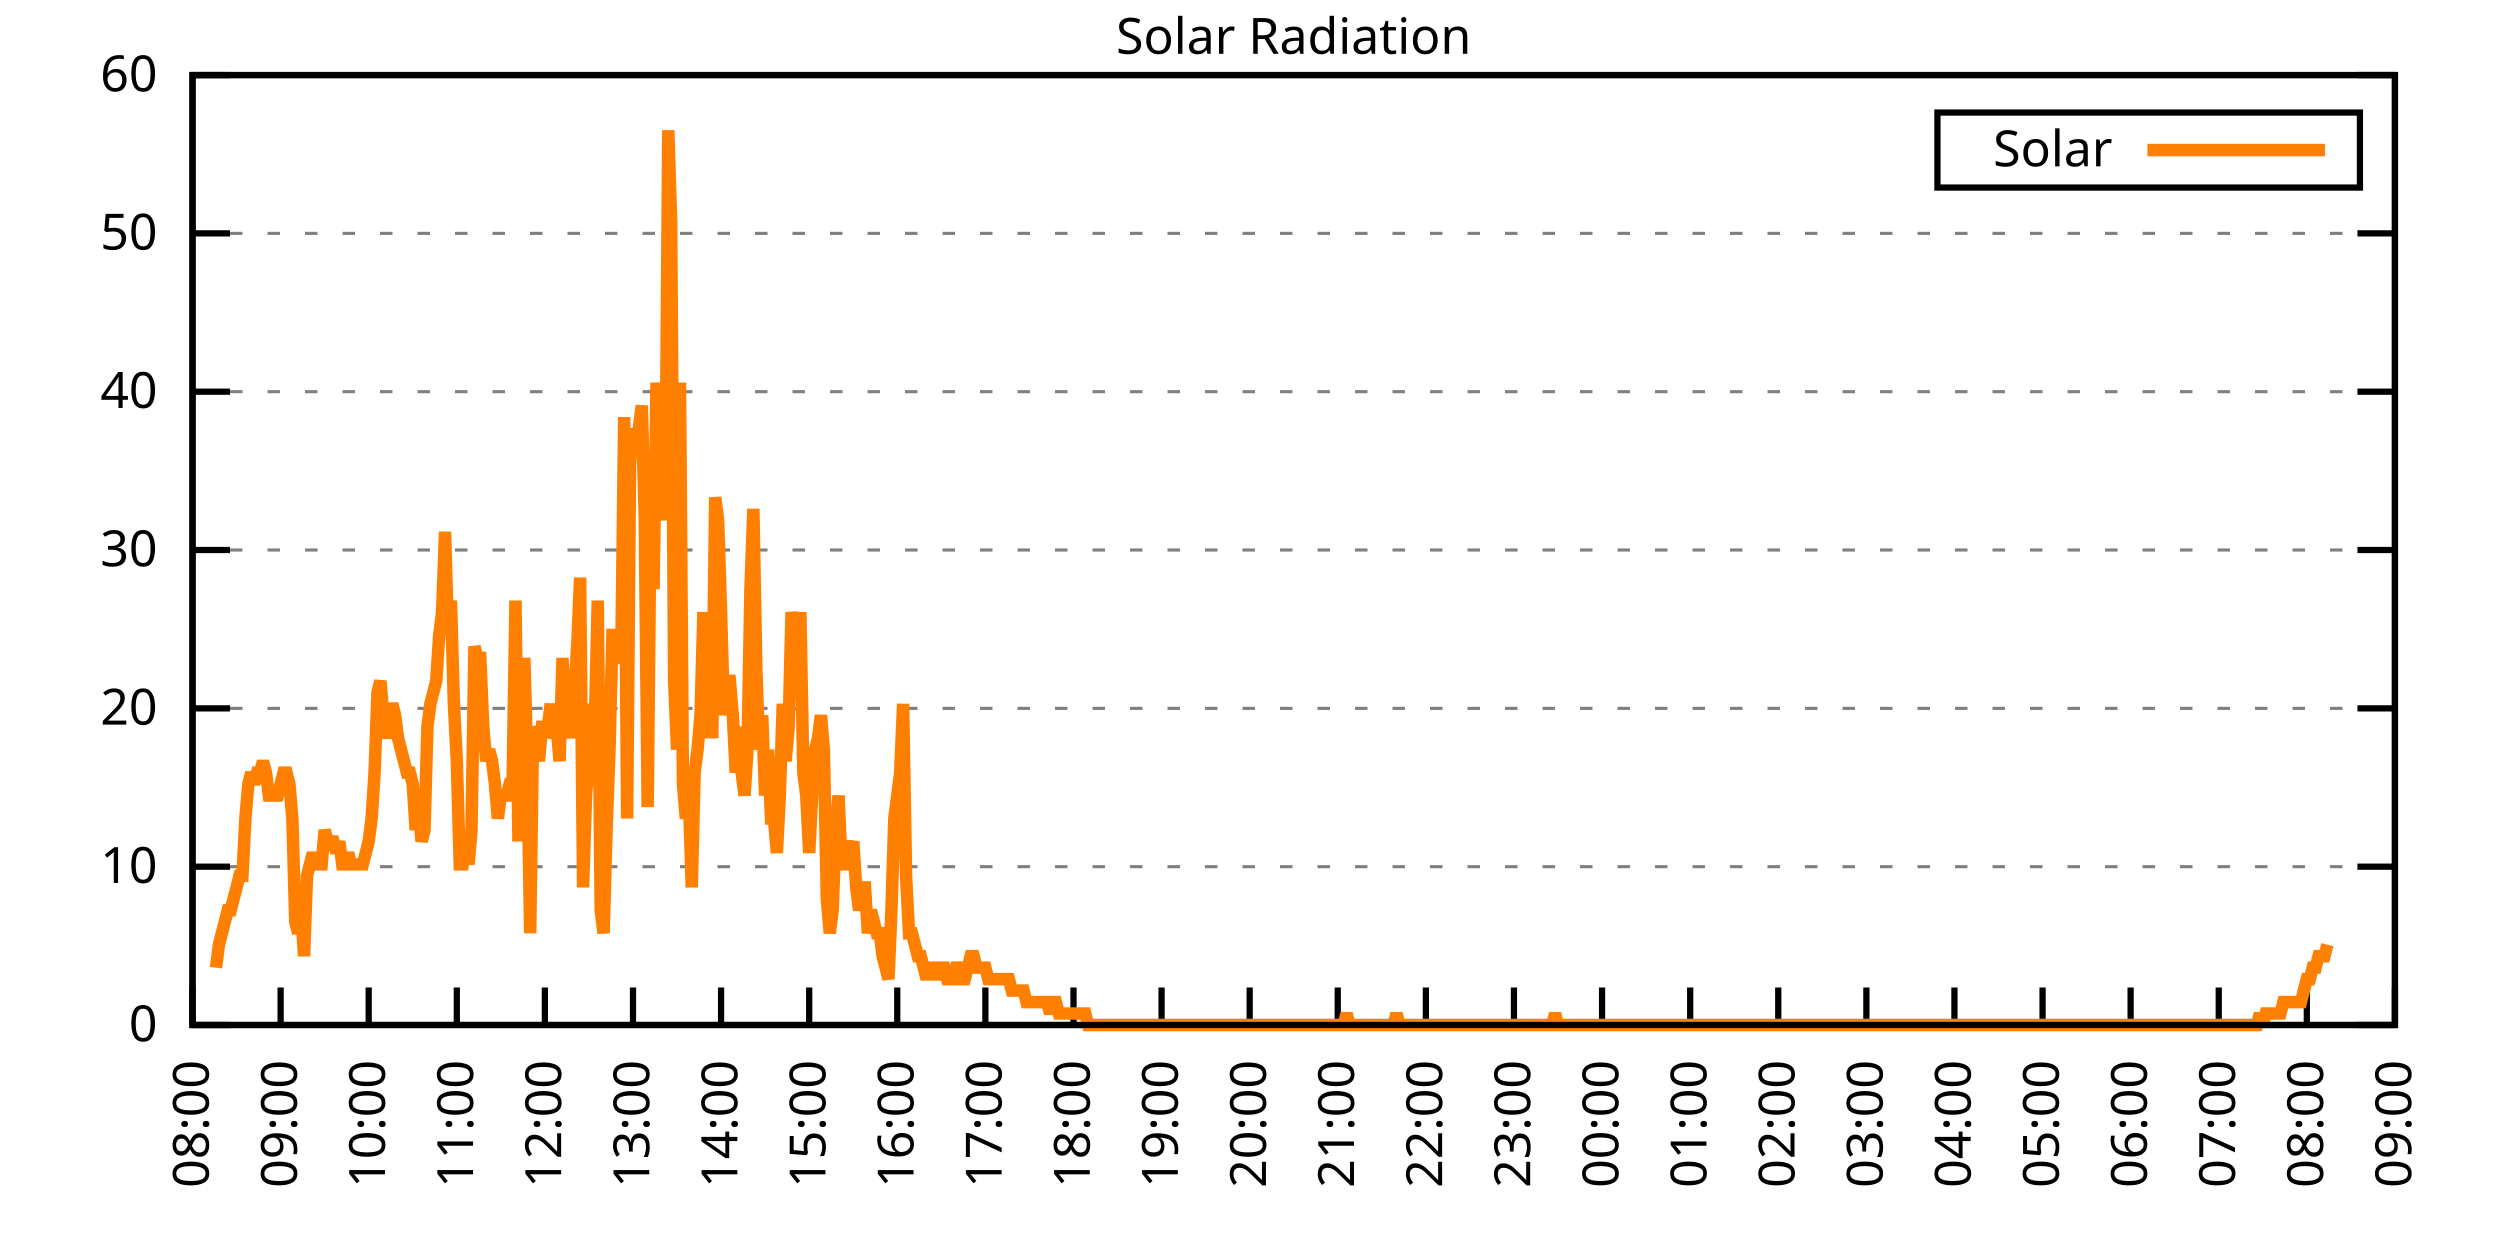
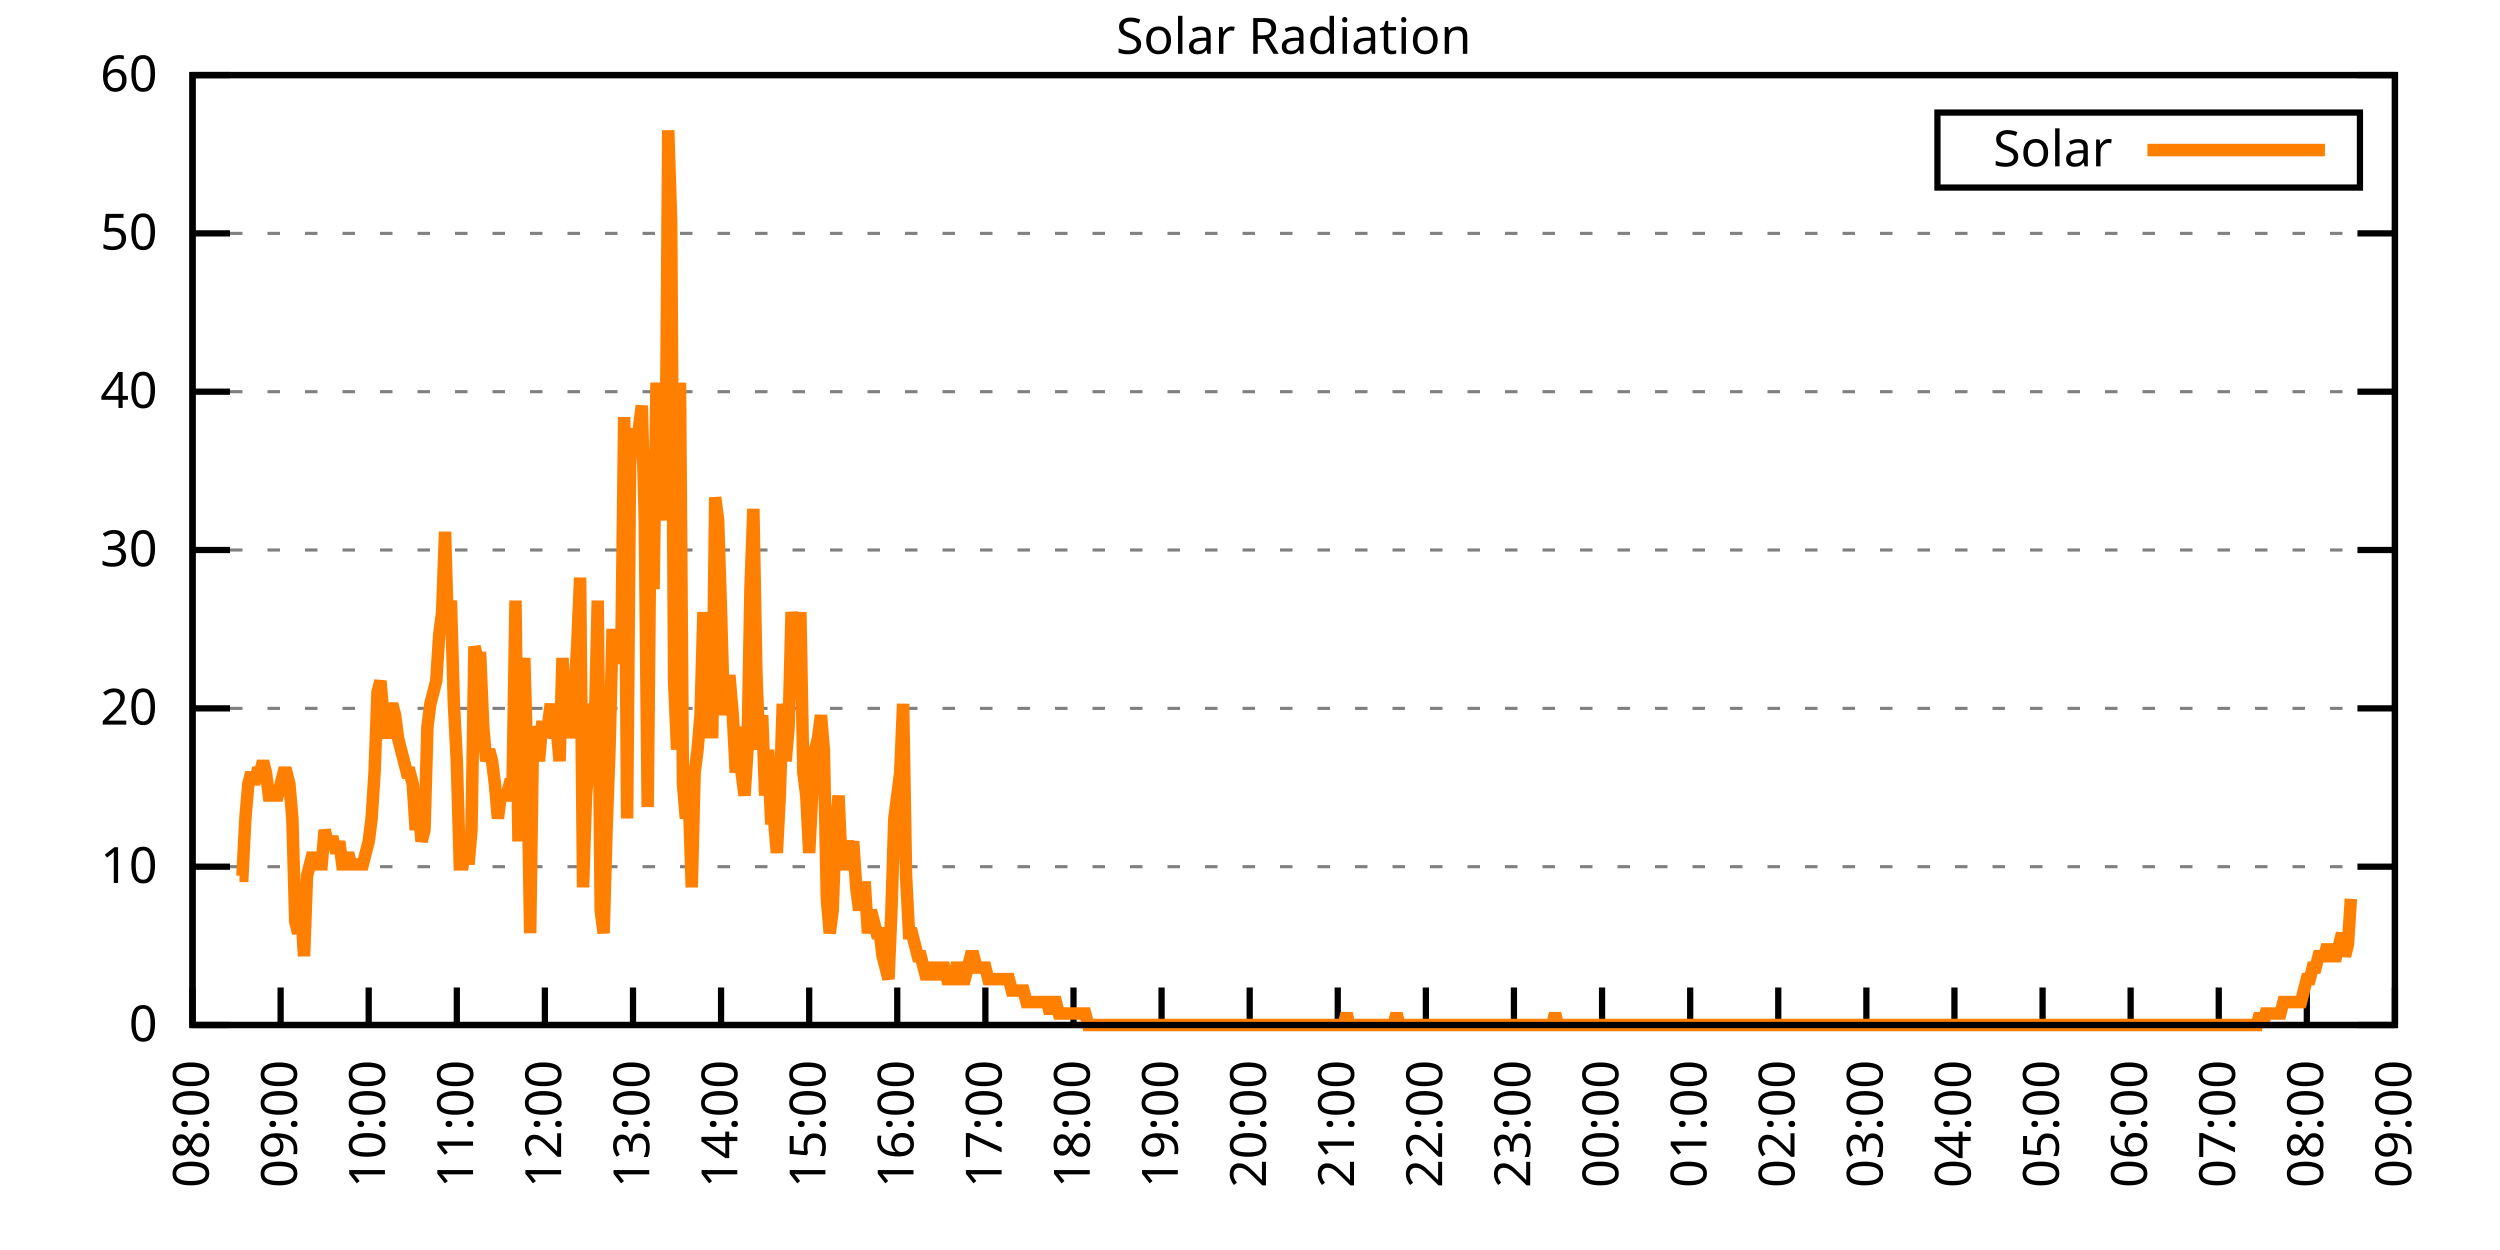
<svg xmlns="http://www.w3.org/2000/svg" xmlns:xlink="http://www.w3.org/1999/xlink" width="400" height="200" viewBox="0 0 400 200">
  <g id="gnuplot_canvas">
    <rect x="0" y="0" width="400" height="200" fill="none" />
    <defs>
      <circle id="gpDot" r="0.5" stroke-width="0.5" stroke="currentColor" />
      <path id="gpPt0" stroke-width="0.333" stroke="currentColor" d="M-1,0 h2 M0,-1 v2" />
      <path id="gpPt1" stroke-width="0.333" stroke="currentColor" d="M-1,-1 L1,1 M1,-1 L-1,1" />
      <path id="gpPt2" stroke-width="0.333" stroke="currentColor" d="M-1,0 L1,0 M0,-1 L0,1 M-1,-1 L1,1 M-1,1 L1,-1" />
      <rect id="gpPt3" stroke-width="0.333" stroke="currentColor" x="-1" y="-1" width="2" height="2" />
      <rect id="gpPt4" stroke-width="0.333" stroke="currentColor" fill="currentColor" x="-1" y="-1" width="2" height="2" />
      <circle id="gpPt5" stroke-width="0.333" stroke="currentColor" cx="0" cy="0" r="1" />
      <use xlink:href="#gpPt5" id="gpPt6" fill="currentColor" stroke="none" />
      <path id="gpPt7" stroke-width="0.333" stroke="currentColor" d="M0,-1.33 L-1.33,0.67 L1.33,0.67 z" />
      <use xlink:href="#gpPt7" id="gpPt8" fill="currentColor" stroke="none" />
      <use xlink:href="#gpPt7" id="gpPt9" stroke="currentColor" transform="rotate(180)" />
      <use xlink:href="#gpPt9" id="gpPt10" fill="currentColor" stroke="none" />
      <use xlink:href="#gpPt3" id="gpPt11" stroke="currentColor" transform="rotate(45)" />
      <use xlink:href="#gpPt11" id="gpPt12" fill="currentColor" stroke="none" />
      <path id="gpPt13" stroke-width="0.333" stroke="currentColor" d="M0,1.330 L1.265,0.411 L0.782,-1.067 L-0.782,-1.076 L-1.265,0.411 z" />
      <use xlink:href="#gpPt13" id="gpPt14" fill="currentColor" stroke="none" />
      <filter id="textbox" filterUnits="objectBoundingBox" x="0" y="0" height="1" width="1">
        <feFlood flood-color="white" flood-opacity="1" result="bgnd" />
        <feComposite in="SourceGraphic" in2="bgnd" operator="atop" />
      </filter>
      <filter id="greybox" filterUnits="objectBoundingBox" x="0" y="0" height="1" width="1">
        <feFlood flood-color="lightgrey" flood-opacity="1" result="grey" />
        <feComposite in="SourceGraphic" in2="grey" operator="atop" />
      </filter>
    </defs>
    <g fill="none" color="white" stroke="currentColor" stroke-width="1.00" stroke-linecap="butt" stroke-linejoin="miter">
</g>
    <g fill="none" color="black" stroke="currentColor" stroke-width="1.00" stroke-linecap="butt" stroke-linejoin="miter">
      <g stroke="none" shape-rendering="crispEdges">
        <polygon fill="rgb(255, 255, 255)" points="30.80,164.00 383.18,164.00 383.18,12.02 30.80,12.02 " />
      </g>
    </g>
    <g fill="none" color="black" stroke="currentColor" stroke-width="1.00" stroke-linecap="butt" stroke-linejoin="miter">
</g>
    <g fill="none" color="black" stroke="black" stroke-width="0.50" stroke-linecap="butt" stroke-linejoin="miter">
</g>
    <g fill="none" color="gray" stroke="currentColor" stroke-width="0.50" stroke-linecap="butt" stroke-linejoin="miter">
      <path stroke="gray" stroke-dasharray="2,4" class="gridline" d="M30.80,164.00 L383.19,164.00  " />
    </g>
    <g fill="none" color="gray" stroke="gray" stroke-width="1.00" stroke-linecap="butt" stroke-linejoin="miter">
</g>
    <g fill="none" color="black" stroke="currentColor" stroke-width="1.00" stroke-linecap="butt" stroke-linejoin="miter">
      <path stroke="black" d="M30.80,164.00 L36.80,164.00 M383.19,164.00 L377.19,164.00  " />
      <g transform="translate(25.20,166.60)" stroke="none" fill="black" font-family="Sans" font-size="8.00" text-anchor="end">
        <text>
          <tspan font-family="Sans"> 0</tspan>
        </text>
      </g>
    </g>
    <g fill="none" color="black" stroke="currentColor" stroke-width="1.00" stroke-linecap="butt" stroke-linejoin="miter">
</g>
    <g fill="none" color="black" stroke="black" stroke-width="0.50" stroke-linecap="butt" stroke-linejoin="miter">
</g>
    <g fill="none" color="gray" stroke="currentColor" stroke-width="0.50" stroke-linecap="butt" stroke-linejoin="miter">
      <path stroke="gray" stroke-dasharray="2,4" class="gridline" d="M30.80,138.67 L383.19,138.67  " />
    </g>
    <g fill="none" color="gray" stroke="gray" stroke-width="1.00" stroke-linecap="butt" stroke-linejoin="miter">
</g>
    <g fill="none" color="black" stroke="currentColor" stroke-width="1.00" stroke-linecap="butt" stroke-linejoin="miter">
      <path stroke="black" d="M30.80,138.67 L36.80,138.67 M383.19,138.67 L377.19,138.67  " />
      <g transform="translate(25.20,141.27)" stroke="none" fill="black" font-family="Sans" font-size="8.00" text-anchor="end">
        <text>
          <tspan font-family="Sans"> 10</tspan>
        </text>
      </g>
    </g>
    <g fill="none" color="black" stroke="currentColor" stroke-width="1.00" stroke-linecap="butt" stroke-linejoin="miter">
</g>
    <g fill="none" color="black" stroke="black" stroke-width="0.50" stroke-linecap="butt" stroke-linejoin="miter">
</g>
    <g fill="none" color="gray" stroke="currentColor" stroke-width="0.50" stroke-linecap="butt" stroke-linejoin="miter">
      <path stroke="gray" stroke-dasharray="2,4" class="gridline" d="M30.80,113.34 L383.19,113.34  " />
    </g>
    <g fill="none" color="gray" stroke="gray" stroke-width="1.00" stroke-linecap="butt" stroke-linejoin="miter">
</g>
    <g fill="none" color="black" stroke="currentColor" stroke-width="1.00" stroke-linecap="butt" stroke-linejoin="miter">
      <path stroke="black" d="M30.80,113.34 L36.80,113.34 M383.19,113.34 L377.19,113.34  " />
      <g transform="translate(25.20,115.94)" stroke="none" fill="black" font-family="Sans" font-size="8.00" text-anchor="end">
        <text>
          <tspan font-family="Sans"> 20</tspan>
        </text>
      </g>
    </g>
    <g fill="none" color="black" stroke="currentColor" stroke-width="1.00" stroke-linecap="butt" stroke-linejoin="miter">
</g>
    <g fill="none" color="black" stroke="black" stroke-width="0.50" stroke-linecap="butt" stroke-linejoin="miter">
</g>
    <g fill="none" color="gray" stroke="currentColor" stroke-width="0.50" stroke-linecap="butt" stroke-linejoin="miter">
      <path stroke="gray" stroke-dasharray="2,4" class="gridline" d="M30.80,88.00 L383.19,88.00  " />
    </g>
    <g fill="none" color="gray" stroke="gray" stroke-width="1.00" stroke-linecap="butt" stroke-linejoin="miter">
</g>
    <g fill="none" color="black" stroke="currentColor" stroke-width="1.00" stroke-linecap="butt" stroke-linejoin="miter">
      <path stroke="black" d="M30.80,88.00 L36.80,88.00 M383.19,88.00 L377.19,88.00  " />
      <g transform="translate(25.20,90.60)" stroke="none" fill="black" font-family="Sans" font-size="8.00" text-anchor="end">
        <text>
          <tspan font-family="Sans"> 30</tspan>
        </text>
      </g>
    </g>
    <g fill="none" color="black" stroke="currentColor" stroke-width="1.00" stroke-linecap="butt" stroke-linejoin="miter">
</g>
    <g fill="none" color="black" stroke="black" stroke-width="0.50" stroke-linecap="butt" stroke-linejoin="miter">
</g>
    <g fill="none" color="gray" stroke="currentColor" stroke-width="0.50" stroke-linecap="butt" stroke-linejoin="miter">
      <path stroke="gray" stroke-dasharray="2,4" class="gridline" d="M30.80,62.67 L383.19,62.67  " />
    </g>
    <g fill="none" color="gray" stroke="gray" stroke-width="1.00" stroke-linecap="butt" stroke-linejoin="miter">
</g>
    <g fill="none" color="black" stroke="currentColor" stroke-width="1.00" stroke-linecap="butt" stroke-linejoin="miter">
      <path stroke="black" d="M30.80,62.67 L36.80,62.67 M383.19,62.67 L377.19,62.67  " />
      <g transform="translate(25.20,65.27)" stroke="none" fill="black" font-family="Sans" font-size="8.00" text-anchor="end">
        <text>
          <tspan font-family="Sans"> 40</tspan>
        </text>
      </g>
    </g>
    <g fill="none" color="black" stroke="currentColor" stroke-width="1.00" stroke-linecap="butt" stroke-linejoin="miter">
</g>
    <g fill="none" color="black" stroke="black" stroke-width="0.50" stroke-linecap="butt" stroke-linejoin="miter">
</g>
    <g fill="none" color="gray" stroke="currentColor" stroke-width="0.50" stroke-linecap="butt" stroke-linejoin="miter">
      <path stroke="gray" stroke-dasharray="2,4" class="gridline" d="M30.80,37.34 L383.19,37.34  " />
    </g>
    <g fill="none" color="gray" stroke="gray" stroke-width="1.00" stroke-linecap="butt" stroke-linejoin="miter">
</g>
    <g fill="none" color="black" stroke="currentColor" stroke-width="1.00" stroke-linecap="butt" stroke-linejoin="miter">
      <path stroke="black" d="M30.80,37.34 L36.80,37.34 M383.19,37.34 L377.19,37.34  " />
      <g transform="translate(25.20,39.94)" stroke="none" fill="black" font-family="Sans" font-size="8.00" text-anchor="end">
        <text>
          <tspan font-family="Sans"> 50</tspan>
        </text>
      </g>
    </g>
    <g fill="none" color="black" stroke="currentColor" stroke-width="1.00" stroke-linecap="butt" stroke-linejoin="miter">
</g>
    <g fill="none" color="black" stroke="black" stroke-width="0.50" stroke-linecap="butt" stroke-linejoin="miter">
</g>
    <g fill="none" color="gray" stroke="currentColor" stroke-width="0.50" stroke-linecap="butt" stroke-linejoin="miter">
      <path stroke="gray" stroke-dasharray="2,4" class="gridline" d="M30.80,12.01 L383.19,12.01  " />
    </g>
    <g fill="none" color="gray" stroke="gray" stroke-width="1.00" stroke-linecap="butt" stroke-linejoin="miter">
</g>
    <g fill="none" color="black" stroke="currentColor" stroke-width="1.00" stroke-linecap="butt" stroke-linejoin="miter">
      <path stroke="black" d="M30.80,12.01 L36.80,12.01 M383.19,12.01 L377.19,12.01  " />
      <g transform="translate(25.20,14.61)" stroke="none" fill="black" font-family="Sans" font-size="8.00" text-anchor="end">
        <text>
          <tspan font-family="Sans"> 60</tspan>
        </text>
      </g>
    </g>
    <g fill="none" color="black" stroke="currentColor" stroke-width="1.00" stroke-linecap="butt" stroke-linejoin="miter">
      <path stroke="black" d="M30.80,164.00 L30.80,158.00  " />
      <g transform="translate(33.40,169.60) rotate(270.00)" stroke="none" fill="black" font-family="Sans" font-size="8.00" text-anchor="end">
        <text>
          <tspan font-family="Sans">08:00</tspan>
        </text>
      </g>
    </g>
    <g fill="none" color="black" stroke="currentColor" stroke-width="1.00" stroke-linecap="butt" stroke-linejoin="miter">
      <path stroke="black" d="M44.90,164.00 L44.90,158.00  " />
      <g transform="translate(47.50,169.60) rotate(270.00)" stroke="none" fill="black" font-family="Sans" font-size="8.00" text-anchor="end">
        <text>
          <tspan font-family="Sans">09:00</tspan>
        </text>
      </g>
    </g>
    <g fill="none" color="black" stroke="currentColor" stroke-width="1.00" stroke-linecap="butt" stroke-linejoin="miter">
      <path stroke="black" d="M58.99,164.00 L58.99,158.00  " />
      <g transform="translate(61.59,169.60) rotate(270.00)" stroke="none" fill="black" font-family="Sans" font-size="8.00" text-anchor="end">
        <text>
          <tspan font-family="Sans">10:00</tspan>
        </text>
      </g>
    </g>
    <g fill="none" color="black" stroke="currentColor" stroke-width="1.00" stroke-linecap="butt" stroke-linejoin="miter">
      <path stroke="black" d="M73.09,164.00 L73.09,158.00  " />
      <g transform="translate(75.69,169.60) rotate(270.00)" stroke="none" fill="black" font-family="Sans" font-size="8.00" text-anchor="end">
        <text>
          <tspan font-family="Sans">11:00</tspan>
        </text>
      </g>
    </g>
    <g fill="none" color="black" stroke="currentColor" stroke-width="1.00" stroke-linecap="butt" stroke-linejoin="miter">
      <path stroke="black" d="M87.18,164.00 L87.18,158.00  " />
      <g transform="translate(89.78,169.60) rotate(270.00)" stroke="none" fill="black" font-family="Sans" font-size="8.00" text-anchor="end">
        <text>
          <tspan font-family="Sans">12:00</tspan>
        </text>
      </g>
    </g>
    <g fill="none" color="black" stroke="currentColor" stroke-width="1.00" stroke-linecap="butt" stroke-linejoin="miter">
      <path stroke="black" d="M101.28,164.00 L101.28,158.00  " />
      <g transform="translate(103.88,169.60) rotate(270.00)" stroke="none" fill="black" font-family="Sans" font-size="8.00" text-anchor="end">
        <text>
          <tspan font-family="Sans">13:00</tspan>
        </text>
      </g>
    </g>
    <g fill="none" color="black" stroke="currentColor" stroke-width="1.00" stroke-linecap="butt" stroke-linejoin="miter">
      <path stroke="black" d="M115.37,164.00 L115.37,158.00  " />
      <g transform="translate(117.97,169.60) rotate(270.00)" stroke="none" fill="black" font-family="Sans" font-size="8.00" text-anchor="end">
        <text>
          <tspan font-family="Sans">14:00</tspan>
        </text>
      </g>
    </g>
    <g fill="none" color="black" stroke="currentColor" stroke-width="1.00" stroke-linecap="butt" stroke-linejoin="miter">
      <path stroke="black" d="M129.47,164.00 L129.47,158.00  " />
      <g transform="translate(132.07,169.60) rotate(270.00)" stroke="none" fill="black" font-family="Sans" font-size="8.00" text-anchor="end">
        <text>
          <tspan font-family="Sans">15:00</tspan>
        </text>
      </g>
    </g>
    <g fill="none" color="black" stroke="currentColor" stroke-width="1.00" stroke-linecap="butt" stroke-linejoin="miter">
      <path stroke="black" d="M143.56,164.00 L143.56,158.00  " />
      <g transform="translate(146.16,169.60) rotate(270.00)" stroke="none" fill="black" font-family="Sans" font-size="8.00" text-anchor="end">
        <text>
          <tspan font-family="Sans">16:00</tspan>
        </text>
      </g>
    </g>
    <g fill="none" color="black" stroke="currentColor" stroke-width="1.00" stroke-linecap="butt" stroke-linejoin="miter">
      <path stroke="black" d="M157.66,164.00 L157.66,158.00  " />
      <g transform="translate(160.26,169.60) rotate(270.00)" stroke="none" fill="black" font-family="Sans" font-size="8.00" text-anchor="end">
        <text>
          <tspan font-family="Sans">17:00</tspan>
        </text>
      </g>
    </g>
    <g fill="none" color="black" stroke="currentColor" stroke-width="1.00" stroke-linecap="butt" stroke-linejoin="miter">
      <path stroke="black" d="M171.76,164.00 L171.76,158.00  " />
      <g transform="translate(174.36,169.60) rotate(270.00)" stroke="none" fill="black" font-family="Sans" font-size="8.00" text-anchor="end">
        <text>
          <tspan font-family="Sans">18:00</tspan>
        </text>
      </g>
    </g>
    <g fill="none" color="black" stroke="currentColor" stroke-width="1.00" stroke-linecap="butt" stroke-linejoin="miter">
      <path stroke="black" d="M185.85,164.00 L185.85,158.00  " />
      <g transform="translate(188.45,169.60) rotate(270.00)" stroke="none" fill="black" font-family="Sans" font-size="8.00" text-anchor="end">
        <text>
          <tspan font-family="Sans">19:00</tspan>
        </text>
      </g>
    </g>
    <g fill="none" color="black" stroke="currentColor" stroke-width="1.00" stroke-linecap="butt" stroke-linejoin="miter">
      <path stroke="black" d="M199.95,164.00 L199.95,158.00  " />
      <g transform="translate(202.55,169.60) rotate(270.00)" stroke="none" fill="black" font-family="Sans" font-size="8.00" text-anchor="end">
        <text>
          <tspan font-family="Sans">20:00</tspan>
        </text>
      </g>
    </g>
    <g fill="none" color="black" stroke="currentColor" stroke-width="1.00" stroke-linecap="butt" stroke-linejoin="miter">
      <path stroke="black" d="M214.04,164.00 L214.04,158.00  " />
      <g transform="translate(216.64,169.60) rotate(270.00)" stroke="none" fill="black" font-family="Sans" font-size="8.00" text-anchor="end">
        <text>
          <tspan font-family="Sans">21:00</tspan>
        </text>
      </g>
    </g>
    <g fill="none" color="black" stroke="currentColor" stroke-width="1.00" stroke-linecap="butt" stroke-linejoin="miter">
      <path stroke="black" d="M228.14,164.00 L228.14,158.00  " />
      <g transform="translate(230.74,169.60) rotate(270.00)" stroke="none" fill="black" font-family="Sans" font-size="8.00" text-anchor="end">
        <text>
          <tspan font-family="Sans">22:00</tspan>
        </text>
      </g>
    </g>
    <g fill="none" color="black" stroke="currentColor" stroke-width="1.00" stroke-linecap="butt" stroke-linejoin="miter">
      <path stroke="black" d="M242.23,164.00 L242.23,158.00  " />
      <g transform="translate(244.83,169.60) rotate(270.00)" stroke="none" fill="black" font-family="Sans" font-size="8.00" text-anchor="end">
        <text>
          <tspan font-family="Sans">23:00</tspan>
        </text>
      </g>
    </g>
    <g fill="none" color="black" stroke="currentColor" stroke-width="1.00" stroke-linecap="butt" stroke-linejoin="miter">
      <path stroke="black" d="M256.33,164.00 L256.33,158.00  " />
      <g transform="translate(258.93,169.60) rotate(270.00)" stroke="none" fill="black" font-family="Sans" font-size="8.00" text-anchor="end">
        <text>
          <tspan font-family="Sans">00:00</tspan>
        </text>
      </g>
    </g>
    <g fill="none" color="black" stroke="currentColor" stroke-width="1.00" stroke-linecap="butt" stroke-linejoin="miter">
      <path stroke="black" d="M270.43,164.00 L270.43,158.00  " />
      <g transform="translate(273.03,169.60) rotate(270.00)" stroke="none" fill="black" font-family="Sans" font-size="8.00" text-anchor="end">
        <text>
          <tspan font-family="Sans">01:00</tspan>
        </text>
      </g>
    </g>
    <g fill="none" color="black" stroke="currentColor" stroke-width="1.00" stroke-linecap="butt" stroke-linejoin="miter">
      <path stroke="black" d="M284.52,164.00 L284.52,158.00  " />
      <g transform="translate(287.12,169.60) rotate(270.00)" stroke="none" fill="black" font-family="Sans" font-size="8.00" text-anchor="end">
        <text>
          <tspan font-family="Sans">02:00</tspan>
        </text>
      </g>
    </g>
    <g fill="none" color="black" stroke="currentColor" stroke-width="1.00" stroke-linecap="butt" stroke-linejoin="miter">
      <path stroke="black" d="M298.62,164.00 L298.62,158.00  " />
      <g transform="translate(301.22,169.60) rotate(270.00)" stroke="none" fill="black" font-family="Sans" font-size="8.00" text-anchor="end">
        <text>
          <tspan font-family="Sans">03:00</tspan>
        </text>
      </g>
    </g>
    <g fill="none" color="black" stroke="currentColor" stroke-width="1.00" stroke-linecap="butt" stroke-linejoin="miter">
      <path stroke="black" d="M312.71,164.00 L312.71,158.00  " />
      <g transform="translate(315.31,169.60) rotate(270.00)" stroke="none" fill="black" font-family="Sans" font-size="8.00" text-anchor="end">
        <text>
          <tspan font-family="Sans">04:00</tspan>
        </text>
      </g>
    </g>
    <g fill="none" color="black" stroke="currentColor" stroke-width="1.00" stroke-linecap="butt" stroke-linejoin="miter">
      <path stroke="black" d="M326.81,164.00 L326.81,158.00  " />
      <g transform="translate(329.41,169.60) rotate(270.00)" stroke="none" fill="black" font-family="Sans" font-size="8.00" text-anchor="end">
        <text>
          <tspan font-family="Sans">05:00</tspan>
        </text>
      </g>
    </g>
    <g fill="none" color="black" stroke="currentColor" stroke-width="1.00" stroke-linecap="butt" stroke-linejoin="miter">
      <path stroke="black" d="M340.90,164.00 L340.90,158.00  " />
      <g transform="translate(343.50,169.60) rotate(270.00)" stroke="none" fill="black" font-family="Sans" font-size="8.00" text-anchor="end">
        <text>
          <tspan font-family="Sans">06:00</tspan>
        </text>
      </g>
    </g>
    <g fill="none" color="black" stroke="currentColor" stroke-width="1.00" stroke-linecap="butt" stroke-linejoin="miter">
      <path stroke="black" d="M355.00,164.00 L355.00,158.00  " />
      <g transform="translate(357.60,169.60) rotate(270.00)" stroke="none" fill="black" font-family="Sans" font-size="8.00" text-anchor="end">
        <text>
          <tspan font-family="Sans">07:00</tspan>
        </text>
      </g>
    </g>
    <g fill="none" color="black" stroke="currentColor" stroke-width="1.00" stroke-linecap="butt" stroke-linejoin="miter">
      <path stroke="black" d="M369.09,164.00 L369.09,158.00  " />
      <g transform="translate(371.69,169.60) rotate(270.00)" stroke="none" fill="black" font-family="Sans" font-size="8.00" text-anchor="end">
        <text>
          <tspan font-family="Sans">08:00</tspan>
        </text>
      </g>
    </g>
    <g fill="none" color="black" stroke="currentColor" stroke-width="1.00" stroke-linecap="butt" stroke-linejoin="miter">
      <path stroke="black" d="M383.19,164.00 L383.19,158.00  " />
      <g transform="translate(385.79,169.60) rotate(270.00)" stroke="none" fill="black" font-family="Sans" font-size="8.00" text-anchor="end">
        <text>
          <tspan font-family="Sans">09:00</tspan>
        </text>
      </g>
    </g>
    <g fill="none" color="black" stroke="currentColor" stroke-width="1.00" stroke-linecap="butt" stroke-linejoin="miter">
</g>
    <g fill="none" color="black" stroke="currentColor" stroke-width="1.00" stroke-linecap="butt" stroke-linejoin="miter">
      <path stroke="black" d="M30.80,12.01 L30.80,164.00 L383.19,164.00 L383.19,12.01 L30.80,12.01 Z  " />
    </g>
    <g fill="none" color="black" stroke="currentColor" stroke-width="1.00" stroke-linecap="butt" stroke-linejoin="miter">
</g>
    <g fill="none" color="black" stroke="currentColor" stroke-width="1.00" stroke-linecap="butt" stroke-linejoin="miter">
      <path stroke="black" d="M309.99,30.01 L309.99,18.01 L377.59,18.01 L377.59,30.01 L309.99,30.01 Z  " />
    </g>
    <g id="Solar_Radiation_plot_1">
      <g fill="none" color="white" stroke="black" stroke-width="2.00" stroke-linecap="butt" stroke-linejoin="miter">
</g>
      <g fill="none" color="black" stroke="currentColor" stroke-width="2.00" stroke-linecap="butt" stroke-linejoin="miter">
        <g transform="translate(337.99,26.61)" stroke="none" fill="black" font-family="Sans" font-size="8.00" text-anchor="end">
          <text>
            <tspan font-family="Sans">Solar</tspan>
          </text>
        </g>
      </g>
      <g fill="none" color="black" stroke="currentColor" stroke-width="2.00" stroke-linecap="butt" stroke-linejoin="miter">
-         <path stroke="rgb(255, 127,   0)" d="M343.59,24.01 L371.99,24.01 M34.56,154.82 L35.03,151.15 L35.50,149.32 L35.97,147.48 L36.44,145.65 L36.91,145.65   L37.38,143.81 L37.85,141.98 L38.32,140.14 L38.79,140.14 L39.26,130.96 L39.73,125.46 L40.20,123.62 L40.67,125.46   L41.14,123.62 L41.61,123.62 L42.08,121.79 L42.55,123.62 L43.02,127.29 L43.49,127.29 L43.96,127.29 L44.43,127.29   L44.90,125.46 L45.37,123.62 L45.84,123.62 L46.31,125.46 L46.78,130.96 L47.24,147.48 L47.71,149.32 L48.18,145.65   L48.65,152.99 L49.12,140.14 L49.59,138.30 L50.06,136.47 L50.53,138.30 L51.00,138.30 L51.47,138.30 L51.94,132.80   L52.41,134.63 L52.88,134.63 L53.35,134.63 L53.82,136.47 L54.29,134.63 L54.76,138.30 L55.23,138.30 L55.70,136.47   L56.17,138.30 L56.64,138.30 L57.11,138.30 L57.58,138.30 L58.05,138.30 L58.52,136.47 L58.99,134.63 L59.46,130.96   L59.93,123.62 L60.40,110.77 L60.87,108.94 L61.34,114.44 L61.81,118.12 L62.28,114.44 L62.75,112.61 L63.22,114.44   L63.69,118.12 L64.16,119.95 L64.63,121.79 L65.10,123.62 L65.57,123.62 L66.04,125.46 L66.51,132.80 L66.98,129.13   L67.45,134.63 L67.92,132.80 L68.39,116.28 L68.86,112.61 L69.33,110.77 L69.80,108.94 L70.27,101.60 L70.74,97.93   L71.21,85.08 L71.68,101.60 L72.15,96.09 L72.62,112.61 L73.09,121.79 L73.56,138.30 L74.03,138.30 L74.50,134.63   L74.97,138.30 L75.44,132.80 L75.91,103.43 L76.38,105.27 L76.85,105.27 L77.32,116.28 L77.79,121.79 L78.26,119.95   L78.73,121.79 L79.19,125.46 L79.66,130.96 L80.13,127.29 L80.60,127.29 L81.07,127.29 L81.54,125.46 L82.01,125.46   L82.48,96.09 L82.95,134.63 L83.42,112.61 L83.89,105.27 L84.36,121.79 L84.83,149.32 L85.30,116.28 L85.77,118.12   L86.24,121.79 L86.71,116.28 L87.18,116.28 L87.65,116.28 L88.12,112.61 L88.59,118.12 L89.06,116.28 L89.53,121.79   L90.00,105.27 L90.47,116.28 L90.94,108.94 L91.41,118.12 L91.88,110.77 L92.35,103.43 L92.82,92.42 L93.29,141.98   L93.76,127.29 L94.23,121.79 L94.70,112.61 L95.17,116.28 L95.64,96.09 L96.11,145.65 L96.58,149.32 L97.05,132.80   L97.52,119.95 L97.99,101.60 L98.46,101.60 L98.93,105.27 L99.40,105.27 L99.87,66.73 L100.34,130.96 L100.81,74.07   L101.28,68.56 L101.75,72.23 L102.22,68.56 L102.69,64.89 L103.16,83.24 L103.63,129.13 L104.10,79.57 L104.57,94.26   L105.04,61.22 L105.51,75.90 L105.98,77.74 L106.45,83.24 L106.92,20.84 L107.39,35.52 L107.86,108.94 L108.33,119.95   L108.80,61.22 L109.27,125.46 L109.74,130.96 L110.21,127.29 L110.68,141.98 L111.14,123.62 L111.61,119.95 L112.08,114.44   L112.55,97.93 L113.02,118.12 L113.49,105.27 L113.96,118.12 L114.43,79.57 L114.90,83.24 L115.37,97.93 L115.84,114.44   L116.31,108.94 L116.78,108.94 L117.25,114.44 L117.72,123.62 L118.19,116.28 L118.66,123.62 L119.13,127.29 L119.60,119.95   L120.07,94.26 L120.54,81.41 L121.01,107.10 L121.48,119.95 L121.95,114.44 L122.42,127.29 L122.89,119.95 L123.36,130.96   L123.83,130.96 L124.30,136.47 L124.77,127.29 L125.24,112.61 L125.71,121.79 L126.18,116.28 L126.65,97.93 L127.12,101.60   L127.59,110.77 L128.06,97.93 L128.53,123.62 L129.00,127.29 L129.47,136.47 L129.94,127.29 L130.41,119.95 L130.88,118.12   L131.35,114.44 L131.82,119.95 L132.29,143.81 L132.76,149.32 L133.23,145.65 L133.70,132.80 L134.17,127.29 L134.64,138.30   L135.11,138.30 L135.58,134.63 L136.05,136.47 L136.52,134.63 L136.99,141.98 L137.46,145.65 L137.93,141.98 L138.40,141.98   L138.87,149.32 L139.34,145.65 L139.81,147.48 L140.28,149.32 L140.75,149.32 L141.22,152.99 L141.69,154.82 L142.16,156.66   L142.63,145.65 L143.09,130.96 L143.56,127.29 L144.03,123.62 L144.50,112.61 L144.97,140.14 L145.44,149.32 L145.91,149.32   L146.38,151.15 L146.85,152.99 L147.32,152.99 L147.79,154.82 L148.26,156.66 L148.73,154.82 L149.20,154.82 L149.67,154.82   L150.14,156.66 L150.61,154.82 L151.08,154.82 L151.55,156.66 L152.02,156.66 L152.49,156.66 L152.96,154.82 L153.43,154.82   L153.90,156.66 L154.37,156.66 L154.84,154.82 L155.31,152.99 L155.78,152.99 L156.25,154.82 L156.72,154.82 L157.19,154.82   L157.66,154.82 L158.13,156.66 L158.60,156.66 L159.07,156.66 L159.54,156.66 L160.01,156.66 L160.48,156.66 L160.95,156.66   L161.42,156.66 L161.89,158.49 L162.36,158.49 L162.83,158.49 L163.30,158.49 L163.77,158.49 L164.24,160.33 L164.71,160.33   L165.18,160.33 L165.65,160.33 L166.12,160.33 L166.59,160.33 L167.06,160.33 L167.53,160.33 L168.00,162.16 L168.47,160.33   L168.94,160.33 L169.41,162.16 L169.88,162.16 L170.35,162.16 L170.82,162.16 L171.29,162.16 L171.76,162.16 L172.23,162.16   L172.70,162.16 L173.17,162.16 L173.64,162.16 L174.11,164.00 L174.58,164.00 L175.04,164.00 L175.51,164.00 L175.98,164.00   L176.45,164.00 L176.92,164.00 L177.39,164.00 L177.86,164.00 L178.33,164.00 L178.80,164.00 L179.27,164.00 L179.74,164.00   L180.21,164.00 L180.68,164.00 L181.15,164.00 L181.62,164.00 L182.09,164.00 L182.56,164.00 L183.03,164.00 L183.50,164.00   L183.97,164.00 L184.44,164.00 L184.91,164.00 L185.38,164.00 L185.85,164.00 L186.32,164.00 L186.79,164.00 L187.26,164.00   L187.73,164.00 L188.20,164.00 L188.67,164.00 L189.14,164.00 L189.61,164.00 L190.08,164.00 L190.55,164.00 L191.02,164.00   L191.49,164.00 L191.96,164.00 L192.43,164.00 L192.90,164.00 L193.37,164.00 L193.84,164.00 L194.31,164.00 L194.78,164.00   L195.25,164.00 L195.72,164.00 L196.19,164.00 L196.66,164.00 L197.13,164.00 L197.60,164.00 L198.07,164.00 L198.54,164.00   L199.01,164.00 L199.48,164.00 L199.95,164.00 L200.42,164.00 L200.89,164.00 L201.36,164.00 L201.83,164.00 L202.30,164.00   L202.77,164.00 L203.24,164.00 L203.71,164.00 L204.18,164.00 L204.65,164.00 L205.12,164.00 L205.59,164.00 L206.06,164.00   L206.53,164.00 L207.00,164.00 L207.46,164.00 L207.93,164.00 L208.40,164.00 L208.87,164.00 L209.34,164.00 L209.81,164.00   L210.28,164.00 L210.75,164.00 L211.22,164.00 L211.69,164.00 L212.16,164.00 L212.63,164.00 L213.10,164.00 L213.57,164.00   L214.04,164.00 L214.51,164.00 L214.98,164.00 L215.45,162.16 L215.92,164.00 L216.39,164.00 L216.86,164.00 L217.33,164.00   L217.80,164.00 L218.27,164.00 L218.74,164.00 L219.21,164.00 L219.68,164.00 L220.15,164.00 L220.62,164.00 L221.09,164.00   L221.56,164.00 L222.03,164.00 L222.50,164.00 L222.97,164.00 L223.44,162.16 L223.91,164.00 L224.38,164.00 L224.85,164.00   L225.32,164.00 L225.79,164.00 L226.26,164.00 L226.73,164.00 L227.20,164.00 L227.67,164.00 L228.14,164.00 L228.61,164.00   L229.08,164.00 L229.55,164.00 L230.02,164.00 L230.49,164.00 L230.96,164.00 L231.43,164.00 L231.90,164.00 L232.37,164.00   L232.84,164.00 L233.31,164.00 L233.78,164.00 L234.25,164.00 L234.72,164.00 L235.19,164.00 L235.66,164.00 L236.13,164.00   L236.60,164.00 L237.07,164.00 L237.54,164.00 L238.01,164.00 L238.48,164.00 L238.95,164.00 L239.41,164.00 L239.88,164.00   L240.35,164.00 L240.82,164.00 L241.29,164.00 L241.76,164.00 L242.23,164.00 L242.70,164.00 L243.17,164.00 L243.64,164.00   L244.11,164.00 L244.58,164.00 L245.05,164.00 L245.52,164.00 L245.99,164.00 L246.46,164.00 L246.93,164.00 L247.40,164.00   L247.87,164.00 L248.34,164.00 L248.81,162.16 L249.28,164.00 L249.75,164.00 L250.22,164.00 L250.69,164.00 L251.16,164.00   L251.63,164.00 L252.10,164.00 L252.57,164.00 L253.04,164.00 L253.51,164.00 L253.98,164.00 L254.45,164.00 L254.92,164.00   L255.39,164.00 L255.86,164.00 L256.33,164.00 L256.80,164.00 L257.27,164.00 L257.74,164.00 L258.21,164.00 L258.68,164.00   L259.15,164.00 L259.62,164.00 L260.09,164.00 L260.56,164.00 L261.03,164.00 L261.50,164.00 L261.97,164.00 L262.44,164.00   L262.91,164.00 L263.38,164.00 L263.85,164.00 L264.32,164.00 L264.79,164.00 L265.26,164.00 L265.73,164.00 L266.20,164.00   L266.67,164.00 L267.14,164.00 L267.61,164.00 L268.08,164.00 L268.55,164.00 L269.02,164.00 L269.49,164.00 L269.96,164.00   L270.43,164.00 L270.90,164.00 L271.36,164.00 L271.83,164.00 L272.30,164.00 L272.77,164.00 L273.24,164.00 L273.71,164.00   L274.18,164.00 L274.65,164.00 L275.12,164.00 L275.59,164.00 L276.06,164.00 L276.53,164.00 L277.00,164.00 L277.47,164.00   L277.94,164.00 L278.41,164.00 L278.88,164.00 L279.35,164.00 L279.82,164.00 L280.29,164.00 L280.76,164.00 L281.23,164.00   L281.70,164.00 L282.17,164.00 L282.64,164.00 L283.11,164.00 L283.58,164.00 L284.05,164.00 L284.52,164.00 L284.99,164.00   L285.46,164.00 L285.93,164.00 L286.40,164.00 L286.87,164.00 L287.34,164.00 L287.81,164.00 L288.28,164.00 L288.75,164.00   L289.22,164.00 L289.69,164.00 L290.16,164.00 L290.63,164.00 L291.10,164.00 L291.57,164.00 L292.04,164.00 L292.51,164.00   L292.98,164.00 L293.45,164.00 L293.92,164.00 L294.39,164.00 L294.86,164.00 L295.33,164.00 L295.80,164.00 L296.27,164.00   L296.74,164.00 L297.21,164.00 L297.68,164.00 L298.15,164.00 L298.62,164.00 L299.09,164.00 L299.56,164.00 L300.03,164.00   L300.50,164.00 L300.97,164.00 L301.44,164.00 L301.91,164.00 L302.38,164.00 L302.85,164.00 L303.31,164.00 L303.78,164.00   L304.25,164.00 L304.72,164.00 L305.19,164.00 L305.66,164.00 L306.13,164.00 L306.60,164.00 L307.07,164.00 L307.54,164.00   L308.01,164.00 L308.48,164.00 L308.95,164.00 L309.42,164.00 L309.89,164.00 L310.36,164.00 L310.83,164.00 L311.30,164.00   L311.77,164.00 L312.24,164.00 L312.71,164.00 L313.18,164.00 L313.65,164.00 L314.12,164.00 L314.59,164.00 L315.06,164.00   L315.53,164.00 L316.00,164.00 L316.47,164.00 L316.94,164.00 L317.41,164.00 L317.88,164.00 L318.35,164.00 L318.82,164.00   L319.29,164.00 L319.76,164.00 L320.23,164.00 L320.70,164.00 L321.17,164.00 L321.64,164.00 L322.11,164.00 L322.58,164.00   L323.05,164.00 L323.52,164.00 L323.99,164.00 L324.46,164.00 L324.93,164.00 L325.40,164.00 L325.87,164.00 L326.34,164.00   L326.81,164.00 L327.28,164.00 L327.75,164.00 L328.22,164.00 L328.69,164.00 L329.16,164.00 L329.63,164.00 L330.10,164.00   L330.57,164.00 L331.04,164.00 L331.51,164.00 L331.98,164.00 L332.45,164.00 L332.92,164.00 L333.39,164.00 L333.86,164.00   L334.33,164.00 L334.80,164.00 L335.26,164.00 L335.73,164.00 L336.20,164.00 L336.67,164.00 L337.14,164.00 L337.61,164.00   L338.08,164.00 L338.55,164.00 L339.02,164.00 L339.49,164.00 L339.96,164.00 L340.43,164.00 L340.90,164.00 L341.37,164.00   L341.84,164.00 L342.31,164.00 L342.78,164.00 L343.25,164.00 L343.72,164.00 L344.19,164.00 L344.66,164.00 L345.13,164.00   L345.60,164.00 L346.07,164.00 L346.54,164.00 L347.01,164.00 L347.48,164.00 L347.95,164.00 L348.42,164.00 L348.89,164.00   L349.36,164.00 L349.83,164.00 L350.30,164.00 L350.77,164.00 L351.24,164.00 L351.71,164.00 L352.18,164.00 L352.65,164.00   L353.12,164.00 L353.59,164.00 L354.06,164.00 L354.53,164.00 L355.00,164.00 L355.47,164.00 L355.94,164.00 L356.41,164.00   L356.88,164.00 L357.35,164.00 L357.82,164.00 L358.29,164.00 L358.76,164.00 L359.23,164.00 L359.70,164.00 L360.17,164.00   L360.64,164.00 L361.11,164.00 L361.58,162.16 L362.05,164.00 L362.52,162.16 L362.99,162.16 L363.46,162.16 L363.93,162.16   L364.40,162.16 L364.87,162.16 L365.34,160.33 L365.81,160.33 L366.28,160.33 L366.75,160.33 L367.21,160.33 L367.68,160.33   L368.15,160.33 L368.62,158.49 L369.09,156.66 L369.56,156.66 L370.03,154.82 L370.50,154.82 L370.97,152.99 L371.44,152.99   L371.91,152.99 L372.38,151.15  " />
+         <path stroke="rgb(255, 127,   0)" d="M343.59,24.01 L371.99,24.01 M38.32,140.14 L38.79,140.14 L39.26,130.96 L39.73,125.46 L40.20,123.62 L40.67,125.46   L41.14,123.62 L41.61,123.62 L42.08,121.79 L42.55,123.62 L43.02,127.29 L43.49,127.29 L43.96,127.29 L44.43,127.29   L44.90,125.46 L45.37,123.62 L45.84,123.62 L46.31,125.46 L46.78,130.96 L47.24,147.48 L47.71,149.32 L48.18,145.65   L48.65,152.99 L49.12,140.14 L49.59,138.30 L50.06,136.47 L50.53,138.30 L51.00,138.30 L51.47,138.30 L51.94,132.80   L52.41,134.63 L52.88,134.63 L53.35,134.63 L53.82,136.47 L54.29,134.63 L54.76,138.30 L55.23,138.30 L55.70,136.47   L56.17,138.30 L56.64,138.30 L57.11,138.30 L57.58,138.30 L58.05,138.30 L58.52,136.47 L58.99,134.63 L59.46,130.96   L59.93,123.62 L60.40,110.77 L60.87,108.94 L61.34,114.44 L61.81,118.12 L62.28,114.44 L62.75,112.61 L63.22,114.44   L63.69,118.12 L64.16,119.95 L64.63,121.79 L65.10,123.62 L65.57,123.62 L66.04,125.46 L66.51,132.80 L66.98,129.13   L67.45,134.63 L67.92,132.80 L68.39,116.28 L68.86,112.61 L69.33,110.77 L69.80,108.94 L70.27,101.60 L70.74,97.93   L71.21,85.08 L71.68,101.60 L72.15,96.09 L72.62,112.61 L73.09,121.79 L73.56,138.30 L74.03,138.30 L74.50,134.63   L74.97,138.30 L75.44,132.80 L75.91,103.43 L76.38,105.27 L76.85,105.27 L77.32,116.28 L77.79,121.79 L78.26,119.95   L78.73,121.79 L79.19,125.46 L79.66,130.96 L80.13,127.29 L80.60,127.29 L81.07,127.29 L81.54,125.46 L82.01,125.46   L82.48,96.09 L82.95,134.63 L83.42,112.61 L83.89,105.27 L84.36,121.79 L84.83,149.32 L85.30,116.28 L85.77,118.12   L86.24,121.79 L86.71,116.28 L87.18,116.28 L87.65,116.28 L88.12,112.61 L88.59,118.12 L89.06,116.28 L89.53,121.79   L90.00,105.27 L90.47,116.28 L90.94,108.94 L91.41,118.12 L91.88,110.77 L92.35,103.43 L92.82,92.42 L93.29,141.98   L93.76,127.29 L94.23,121.79 L94.70,112.61 L95.17,116.28 L95.64,96.09 L96.11,145.65 L96.58,149.32 L97.05,132.80   L97.52,119.95 L97.99,101.60 L98.46,101.60 L98.93,105.27 L99.40,105.27 L99.87,66.73 L100.34,130.96 L100.81,74.07   L101.28,68.56 L101.75,72.23 L102.22,68.56 L102.69,64.89 L103.16,83.24 L103.63,129.13 L104.10,79.57 L104.57,94.26   L105.04,61.22 L105.51,75.90 L105.98,77.74 L106.45,83.24 L106.92,20.84 L107.39,35.52 L107.86,108.94 L108.33,119.95   L108.80,61.22 L109.27,125.46 L109.74,130.96 L110.21,127.29 L110.68,141.98 L111.14,123.62 L111.61,119.95 L112.08,114.44   L112.55,97.93 L113.02,118.12 L113.49,105.27 L113.96,118.12 L114.43,79.57 L114.90,83.24 L115.37,97.93 L115.84,114.44   L116.31,108.94 L116.78,108.94 L117.25,114.44 L117.72,123.62 L118.19,116.28 L118.66,123.62 L119.13,127.29 L119.60,119.95   L120.07,94.26 L120.54,81.41 L121.01,107.10 L121.48,119.95 L121.95,114.44 L122.42,127.29 L122.89,119.95 L123.36,130.96   L123.83,130.96 L124.30,136.47 L124.77,127.29 L125.24,112.61 L125.71,121.79 L126.18,116.28 L126.65,97.93 L127.12,101.60   L127.59,110.77 L128.06,97.93 L128.53,123.62 L129.00,127.29 L129.47,136.47 L129.94,127.29 L130.41,119.95 L130.88,118.12   L131.35,114.44 L131.82,119.95 L132.29,143.81 L132.76,149.32 L133.23,145.65 L133.70,132.80 L134.17,127.29 L134.64,138.30   L135.11,138.30 L135.58,134.63 L136.05,136.47 L136.52,134.63 L136.99,141.98 L137.46,145.65 L137.93,141.98 L138.40,141.98   L138.87,149.32 L139.34,145.65 L139.81,147.48 L140.28,149.32 L140.75,149.32 L141.22,152.99 L141.69,154.82 L142.16,156.66   L142.63,145.65 L143.09,130.96 L143.56,127.29 L144.03,123.62 L144.50,112.61 L144.97,140.14 L145.44,149.32 L145.91,149.32   L146.38,151.15 L146.85,152.99 L147.32,152.99 L147.79,154.82 L148.26,156.66 L148.73,154.82 L149.20,154.82 L149.67,154.82   L150.14,156.66 L150.61,154.82 L151.08,154.82 L151.55,156.66 L152.02,156.66 L152.49,156.66 L152.96,154.82 L153.43,154.82   L153.90,156.66 L154.37,156.66 L154.84,154.82 L155.31,152.99 L155.78,152.99 L156.25,154.82 L156.72,154.82 L157.19,154.82   L157.66,154.82 L158.13,156.66 L158.60,156.66 L159.07,156.66 L159.54,156.66 L160.01,156.66 L160.48,156.66 L160.95,156.66   L161.42,156.66 L161.89,158.49 L162.36,158.49 L162.83,158.49 L163.30,158.49 L163.77,158.49 L164.24,160.33 L164.71,160.33   L165.18,160.33 L165.65,160.33 L166.12,160.33 L166.59,160.33 L167.06,160.33 L167.53,160.33 L168.00,162.16 L168.47,160.33   L168.94,160.33 L169.41,162.16 L169.88,162.16 L170.35,162.16 L170.82,162.16 L171.29,162.16 L171.76,162.16 L172.23,162.16   L172.70,162.16 L173.17,162.16 L173.64,162.16 L174.11,164.00 L174.58,164.00 L175.04,164.00 L175.51,164.00 L175.98,164.00   L176.45,164.00 L176.92,164.00 L177.39,164.00 L177.86,164.00 L178.33,164.00 L178.80,164.00 L179.27,164.00 L179.74,164.00   L180.21,164.00 L180.68,164.00 L181.15,164.00 L181.62,164.00 L182.09,164.00 L182.56,164.00 L183.03,164.00 L183.50,164.00   L183.97,164.00 L184.44,164.00 L184.91,164.00 L185.38,164.00 L185.85,164.00 L186.32,164.00 L186.79,164.00 L187.26,164.00   L187.73,164.00 L188.20,164.00 L188.67,164.00 L189.14,164.00 L189.61,164.00 L190.08,164.00 L190.55,164.00 L191.02,164.00   L191.49,164.00 L191.96,164.00 L192.43,164.00 L192.90,164.00 L193.37,164.00 L193.84,164.00 L194.31,164.00 L194.78,164.00   L195.25,164.00 L195.72,164.00 L196.19,164.00 L196.66,164.00 L197.13,164.00 L197.60,164.00 L198.07,164.00 L198.54,164.00   L199.01,164.00 L199.48,164.00 L199.95,164.00 L200.42,164.00 L200.89,164.00 L201.36,164.00 L201.83,164.00 L202.30,164.00   L202.77,164.00 L203.24,164.00 L203.71,164.00 L204.18,164.00 L204.65,164.00 L205.12,164.00 L205.59,164.00 L206.06,164.00   L206.53,164.00 L207.00,164.00 L207.46,164.00 L207.93,164.00 L208.40,164.00 L208.87,164.00 L209.34,164.00 L209.81,164.00   L210.28,164.00 L210.75,164.00 L211.22,164.00 L211.69,164.00 L212.16,164.00 L212.63,164.00 L213.10,164.00 L213.57,164.00   L214.04,164.00 L214.51,164.00 L214.98,164.00 L215.45,162.16 L215.92,164.00 L216.39,164.00 L216.86,164.00 L217.33,164.00   L217.80,164.00 L218.27,164.00 L218.74,164.00 L219.21,164.00 L219.68,164.00 L220.15,164.00 L220.62,164.00 L221.09,164.00   L221.56,164.00 L222.03,164.00 L222.50,164.00 L222.97,164.00 L223.44,162.16 L223.91,164.00 L224.38,164.00 L224.85,164.00   L225.32,164.00 L225.79,164.00 L226.26,164.00 L226.73,164.00 L227.20,164.00 L227.67,164.00 L228.14,164.00 L228.61,164.00   L229.08,164.00 L229.55,164.00 L230.02,164.00 L230.49,164.00 L230.96,164.00 L231.43,164.00 L231.90,164.00 L232.37,164.00   L232.84,164.00 L233.31,164.00 L233.78,164.00 L234.25,164.00 L234.72,164.00 L235.19,164.00 L235.66,164.00 L236.13,164.00   L236.60,164.00 L237.07,164.00 L237.54,164.00 L238.01,164.00 L238.48,164.00 L238.95,164.00 L239.41,164.00 L239.88,164.00   L240.35,164.00 L240.82,164.00 L241.29,164.00 L241.76,164.00 L242.23,164.00 L242.70,164.00 L243.17,164.00 L243.64,164.00   L244.11,164.00 L244.58,164.00 L245.05,164.00 L245.52,164.00 L245.99,164.00 L246.46,164.00 L246.93,164.00 L247.40,164.00   L247.87,164.00 L248.34,164.00 L248.81,162.16 L249.28,164.00 L249.75,164.00 L250.22,164.00 L250.69,164.00 L251.16,164.00   L251.63,164.00 L252.10,164.00 L252.57,164.00 L253.04,164.00 L253.51,164.00 L253.98,164.00 L254.45,164.00 L254.92,164.00   L255.39,164.00 L255.86,164.00 L256.33,164.00 L256.80,164.00 L257.27,164.00 L257.74,164.00 L258.21,164.00 L258.68,164.00   L259.15,164.00 L259.62,164.00 L260.09,164.00 L260.56,164.00 L261.03,164.00 L261.50,164.00 L261.97,164.00 L262.44,164.00   L262.91,164.00 L263.38,164.00 L263.85,164.00 L264.32,164.00 L264.79,164.00 L265.26,164.00 L265.73,164.00 L266.20,164.00   L266.67,164.00 L267.14,164.00 L267.61,164.00 L268.08,164.00 L268.55,164.00 L269.02,164.00 L269.49,164.00 L269.96,164.00   L270.43,164.00 L270.90,164.00 L271.36,164.00 L271.83,164.00 L272.30,164.00 L272.77,164.00 L273.24,164.00 L273.71,164.00   L274.18,164.00 L274.65,164.00 L275.12,164.00 L275.59,164.00 L276.06,164.00 L276.53,164.00 L277.00,164.00 L277.47,164.00   L277.94,164.00 L278.41,164.00 L278.88,164.00 L279.35,164.00 L279.82,164.00 L280.29,164.00 L280.76,164.00 L281.23,164.00   L281.70,164.00 L282.17,164.00 L282.64,164.00 L283.11,164.00 L283.58,164.00 L284.05,164.00 L284.52,164.00 L284.99,164.00   L285.46,164.00 L285.93,164.00 L286.40,164.00 L286.87,164.00 L287.34,164.00 L287.81,164.00 L288.28,164.00 L288.75,164.00   L289.22,164.00 L289.69,164.00 L290.16,164.00 L290.63,164.00 L291.10,164.00 L291.57,164.00 L292.04,164.00 L292.51,164.00   L292.98,164.00 L293.45,164.00 L293.92,164.00 L294.39,164.00 L294.86,164.00 L295.33,164.00 L295.80,164.00 L296.27,164.00   L296.74,164.00 L297.21,164.00 L297.68,164.00 L298.15,164.00 L298.62,164.00 L299.09,164.00 L299.56,164.00 L300.03,164.00   L300.50,164.00 L300.97,164.00 L301.44,164.00 L301.91,164.00 L302.38,164.00 L302.85,164.00 L303.31,164.00 L303.78,164.00   L304.25,164.00 L304.72,164.00 L305.19,164.00 L305.66,164.00 L306.13,164.00 L306.60,164.00 L307.07,164.00 L307.54,164.00   L308.01,164.00 L308.48,164.00 L308.95,164.00 L309.42,164.00 L309.89,164.00 L310.36,164.00 L310.83,164.00 L311.30,164.00   L311.77,164.00 L312.24,164.00 L312.71,164.00 L313.18,164.00 L313.65,164.00 L314.12,164.00 L314.59,164.00 L315.06,164.00   L315.53,164.00 L316.00,164.00 L316.47,164.00 L316.94,164.00 L317.41,164.00 L317.88,164.00 L318.35,164.00 L318.82,164.00   L319.29,164.00 L319.76,164.00 L320.23,164.00 L320.70,164.00 L321.17,164.00 L321.64,164.00 L322.11,164.00 L322.58,164.00   L323.05,164.00 L323.52,164.00 L323.99,164.00 L324.46,164.00 L324.93,164.00 L325.40,164.00 L325.87,164.00 L326.34,164.00   L326.81,164.00 L327.28,164.00 L327.75,164.00 L328.22,164.00 L328.69,164.00 L329.16,164.00 L329.63,164.00 L330.10,164.00   L330.57,164.00 L331.04,164.00 L331.51,164.00 L331.98,164.00 L332.45,164.00 L332.92,164.00 L333.39,164.00 L333.86,164.00   L334.33,164.00 L334.80,164.00 L335.26,164.00 L335.73,164.00 L336.20,164.00 L336.67,164.00 L337.14,164.00 L337.61,164.00   L338.08,164.00 L338.55,164.00 L339.02,164.00 L339.49,164.00 L339.96,164.00 L340.43,164.00 L340.90,164.00 L341.37,164.00   L341.84,164.00 L342.31,164.00 L342.78,164.00 L343.25,164.00 L343.72,164.00 L344.19,164.00 L344.66,164.00 L345.13,164.00   L345.60,164.00 L346.07,164.00 L346.54,164.00 L347.01,164.00 L347.48,164.00 L347.95,164.00 L348.42,164.00 L348.89,164.00   L349.36,164.00 L349.83,164.00 L350.30,164.00 L350.77,164.00 L351.24,164.00 L351.71,164.00 L352.18,164.00 L352.65,164.00   L353.12,164.00 L353.59,164.00 L354.06,164.00 L354.53,164.00 L355.00,164.00 L355.47,164.00 L355.94,164.00 L356.41,164.00   L356.88,164.00 L357.35,164.00 L357.82,164.00 L358.29,164.00 L358.76,164.00 L359.23,164.00 L359.70,164.00 L360.17,164.00   L360.64,164.00 L361.11,164.00 L361.58,162.16 L362.05,164.00 L362.52,162.16 L362.99,162.16 L363.46,162.16 L363.93,162.16   L364.40,162.16 L364.87,162.16 L365.34,160.33 L365.81,160.33 L366.28,160.33 L366.75,160.33 L367.21,160.33 L367.68,160.33   L368.15,160.33 L368.62,158.49 L369.09,156.66 L369.56,156.66 L370.03,154.82 L370.50,154.82 L370.97,152.99 L371.44,152.99   L371.91,152.99 L372.38,151.15 L372.85,152.99 L373.32,152.99 L373.79,152.99 L374.26,151.15 L374.73,149.32 L375.20,152.99   L375.67,151.15 L376.14,143.81  " />
      </g>
    </g>
    <g fill="none" color="black" stroke="currentColor" stroke-width="2.00" stroke-linecap="butt" stroke-linejoin="miter">
</g>
    <g fill="none" color="black" stroke="black" stroke-width="1.00" stroke-linecap="butt" stroke-linejoin="miter">
</g>
    <g fill="none" color="black" stroke="currentColor" stroke-width="1.00" stroke-linecap="butt" stroke-linejoin="miter">
      <path stroke="black" d="M30.80,12.01 L30.80,164.00 L383.19,164.00 L383.19,12.01 L30.80,12.01 Z  " />
      <g transform="translate(6.80,88.01) rotate(270.00)" stroke="none" fill="black" font-family="Sans" font-size="8.00" text-anchor="middle">
        <text />
      </g>
    </g>
    <g fill="none" color="black" stroke="currentColor" stroke-width="1.00" stroke-linecap="butt" stroke-linejoin="miter">
</g>
    <g fill="none" color="black" stroke="currentColor" stroke-width="1.00" stroke-linecap="butt" stroke-linejoin="miter">
      <g transform="translate(206.99,8.61)" stroke="none" fill="black" font-family="Sans" font-size="8.00" text-anchor="middle">
        <text>
          <tspan font-family="Sans">Solar Radiation</tspan>
        </text>
      </g>
    </g>
    <g fill="none" color="black" stroke="currentColor" stroke-width="1.00" stroke-linecap="butt" stroke-linejoin="miter">
</g>
  </g>
</svg>
